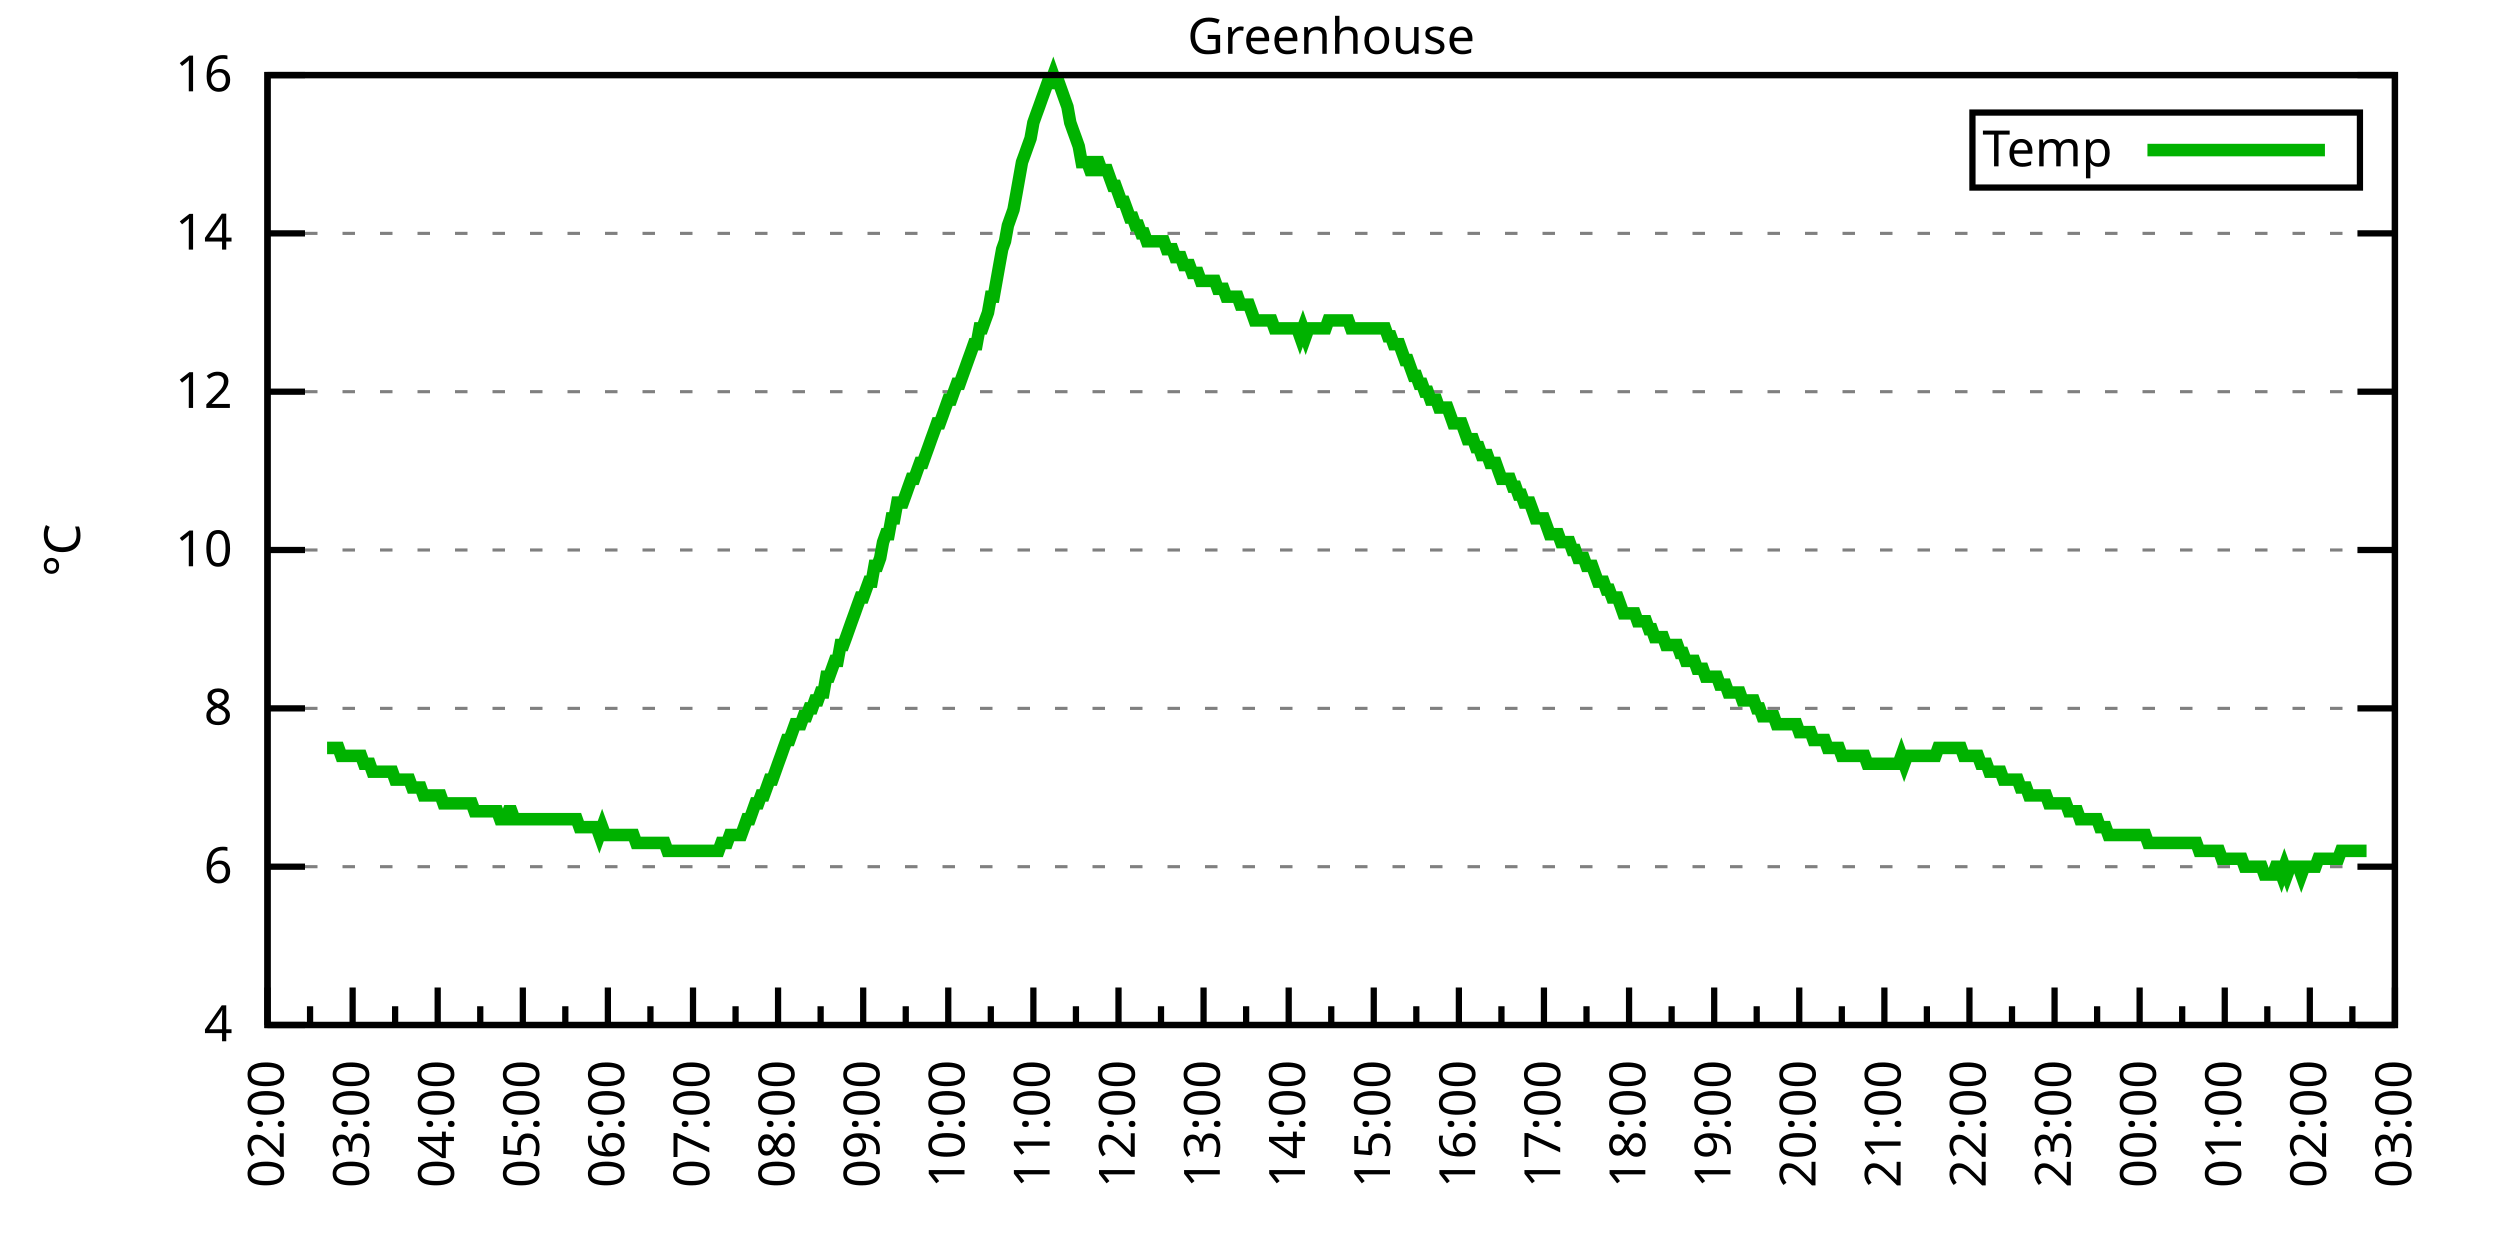
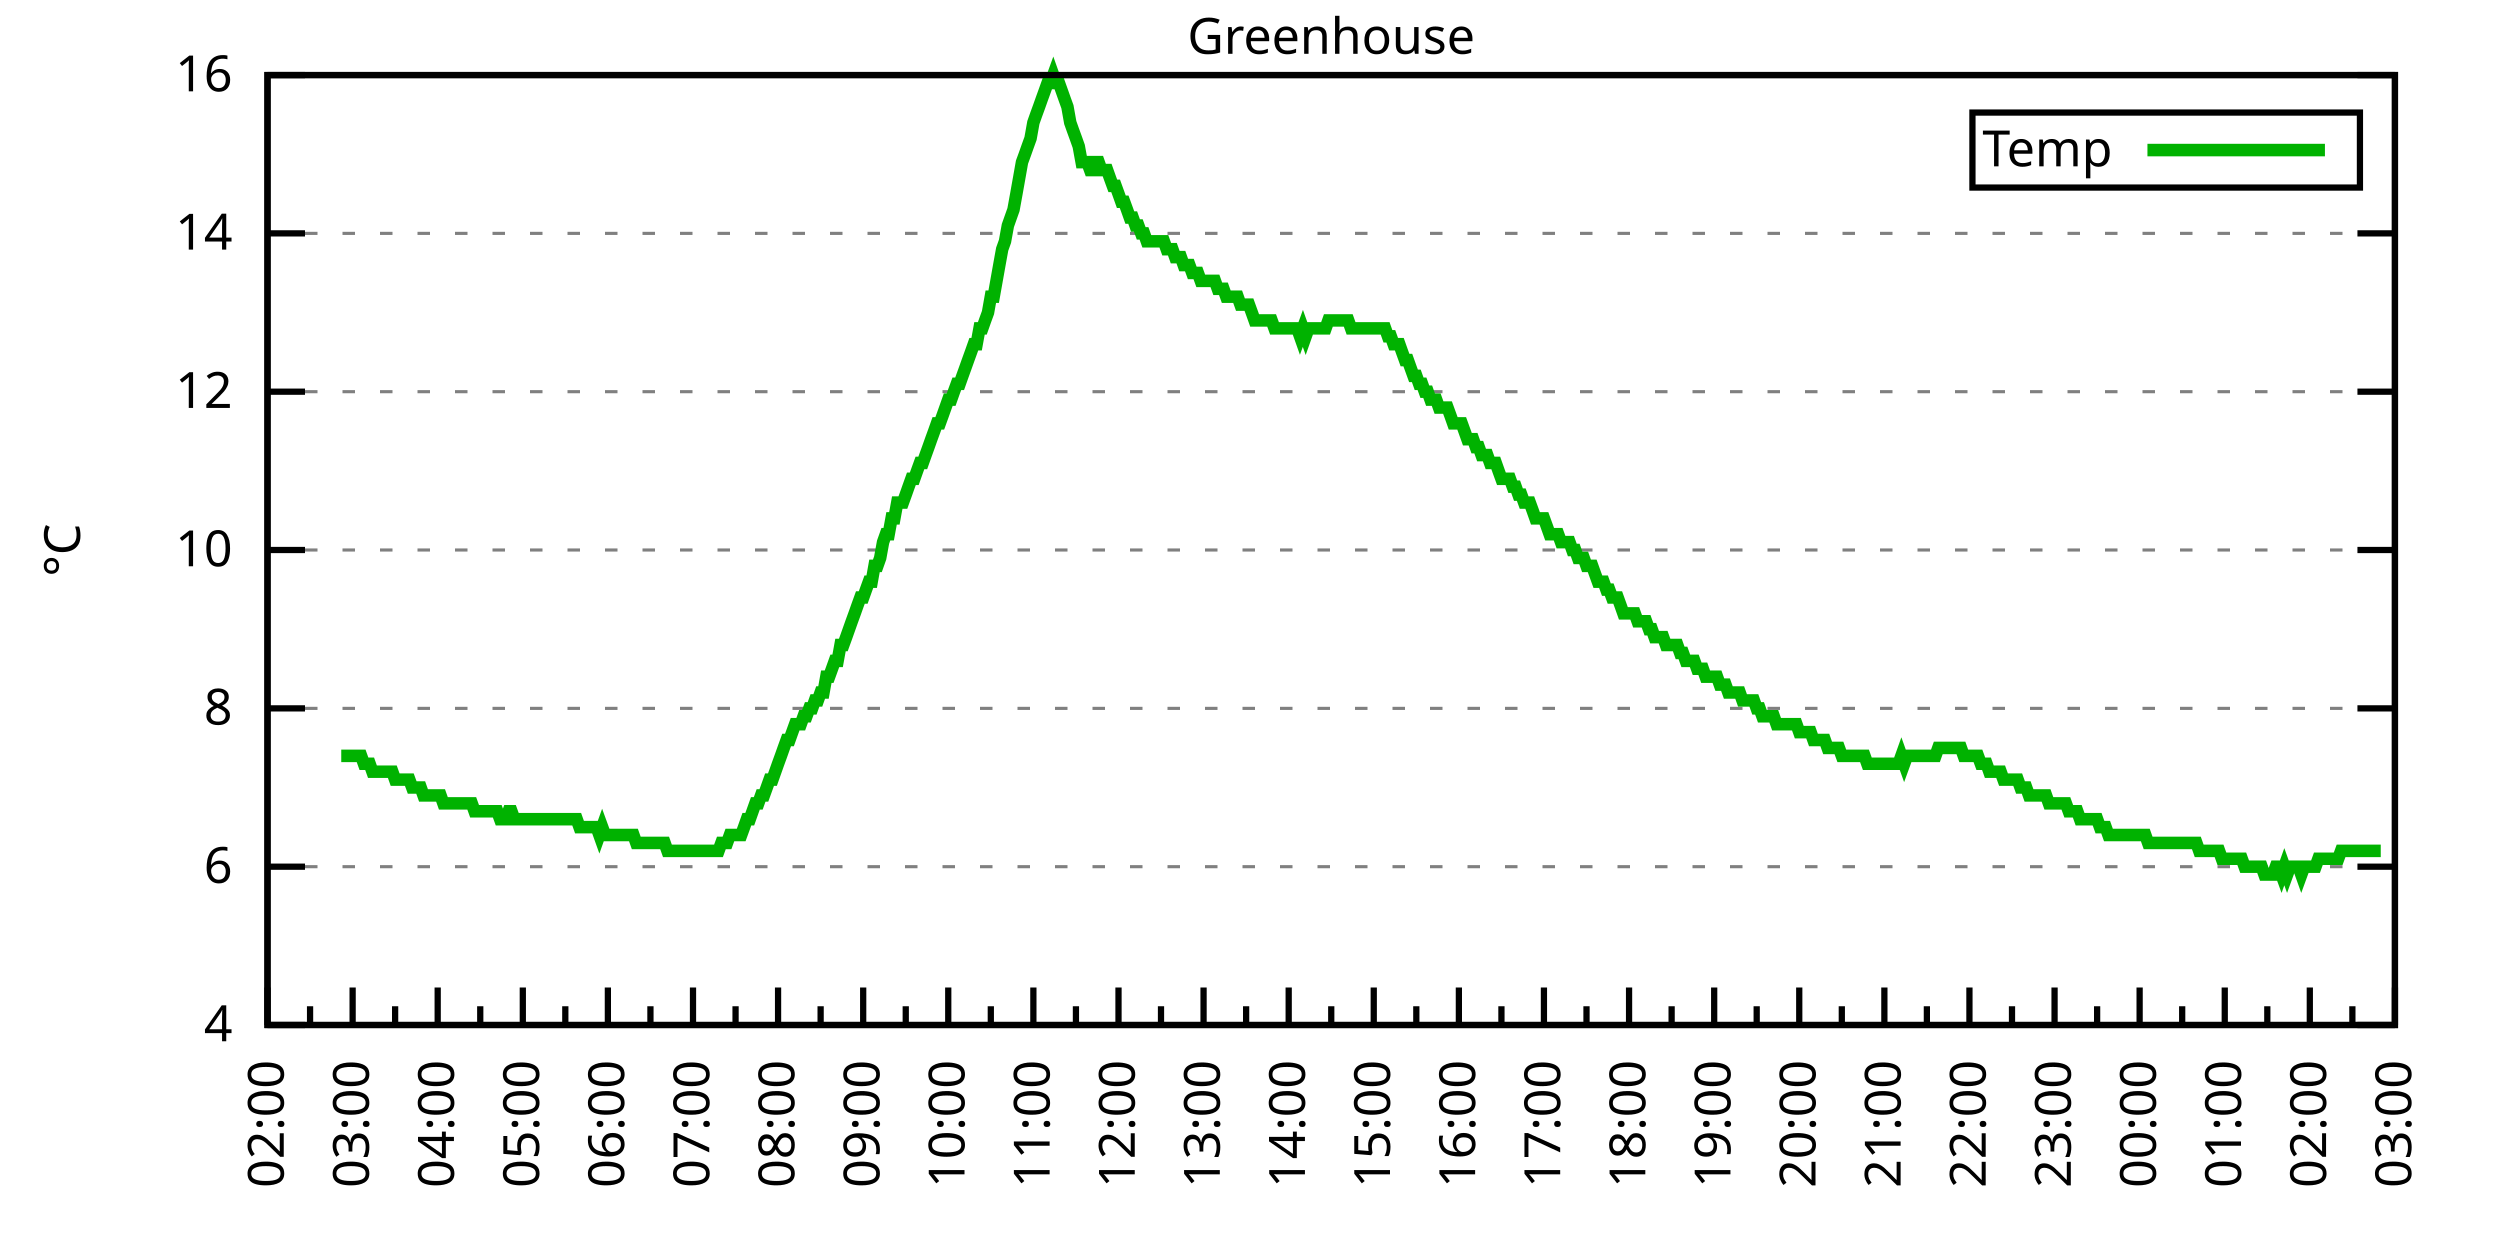
<svg xmlns="http://www.w3.org/2000/svg" xmlns:xlink="http://www.w3.org/1999/xlink" width="400" height="200" viewBox="0 0 400 200">
  <g id="gnuplot_canvas">
    <rect x="0" y="0" width="400" height="200" fill="none" />
    <defs>
      <circle id="gpDot" r="0.5" stroke-width="0.5" stroke="currentColor" />
      <path id="gpPt0" stroke-width="0.333" stroke="currentColor" d="M-1,0 h2 M0,-1 v2" />
      <path id="gpPt1" stroke-width="0.333" stroke="currentColor" d="M-1,-1 L1,1 M1,-1 L-1,1" />
      <path id="gpPt2" stroke-width="0.333" stroke="currentColor" d="M-1,0 L1,0 M0,-1 L0,1 M-1,-1 L1,1 M-1,1 L1,-1" />
      <rect id="gpPt3" stroke-width="0.333" stroke="currentColor" x="-1" y="-1" width="2" height="2" />
      <rect id="gpPt4" stroke-width="0.333" stroke="currentColor" fill="currentColor" x="-1" y="-1" width="2" height="2" />
      <circle id="gpPt5" stroke-width="0.333" stroke="currentColor" cx="0" cy="0" r="1" />
      <use xlink:href="#gpPt5" id="gpPt6" fill="currentColor" stroke="none" />
      <path id="gpPt7" stroke-width="0.333" stroke="currentColor" d="M0,-1.33 L-1.33,0.67 L1.33,0.67 z" />
      <use xlink:href="#gpPt7" id="gpPt8" fill="currentColor" stroke="none" />
      <use xlink:href="#gpPt7" id="gpPt9" stroke="currentColor" transform="rotate(180)" />
      <use xlink:href="#gpPt9" id="gpPt10" fill="currentColor" stroke="none" />
      <use xlink:href="#gpPt3" id="gpPt11" stroke="currentColor" transform="rotate(45)" />
      <use xlink:href="#gpPt11" id="gpPt12" fill="currentColor" stroke="none" />
      <path id="gpPt13" stroke-width="0.333" stroke="currentColor" d="M0,1.330 L1.265,0.411 L0.782,-1.067 L-0.782,-1.076 L-1.265,0.411 z" />
      <use xlink:href="#gpPt13" id="gpPt14" fill="currentColor" stroke="none" />
      <filter id="textbox" filterUnits="objectBoundingBox" x="0" y="0" height="1" width="1">
        <feFlood flood-color="white" flood-opacity="1" result="bgnd" />
        <feComposite in="SourceGraphic" in2="bgnd" operator="atop" />
      </filter>
      <filter id="greybox" filterUnits="objectBoundingBox" x="0" y="0" height="1" width="1">
        <feFlood flood-color="lightgrey" flood-opacity="1" result="grey" />
        <feComposite in="SourceGraphic" in2="grey" operator="atop" />
      </filter>
    </defs>
    <g fill="none" color="white" stroke="currentColor" stroke-width="1.00" stroke-linecap="butt" stroke-linejoin="miter">
</g>
    <g fill="none" color="black" stroke="currentColor" stroke-width="1.00" stroke-linecap="butt" stroke-linejoin="miter">
      <g stroke="none" shape-rendering="crispEdges">
        <polygon fill="rgb(255, 255, 255)" points="42.80,164.00 383.18,164.00 383.18,12.02 42.80,12.02 " />
      </g>
    </g>
    <g fill="none" color="black" stroke="currentColor" stroke-width="1.00" stroke-linecap="butt" stroke-linejoin="miter">
</g>
    <g fill="none" color="black" stroke="black" stroke-width="0.50" stroke-linecap="butt" stroke-linejoin="miter">
</g>
    <g fill="none" color="gray" stroke="currentColor" stroke-width="0.50" stroke-linecap="butt" stroke-linejoin="miter">
      <path stroke="gray" stroke-dasharray="2,4" class="gridline" d="M42.80,164.00 L383.19,164.00  " />
    </g>
    <g fill="none" color="gray" stroke="gray" stroke-width="1.00" stroke-linecap="butt" stroke-linejoin="miter">
</g>
    <g fill="none" color="black" stroke="currentColor" stroke-width="1.00" stroke-linecap="butt" stroke-linejoin="miter">
      <path stroke="black" d="M42.80,164.00 L48.80,164.00 M383.19,164.00 L377.19,164.00  " />
      <g transform="translate(37.20,166.60)" stroke="none" fill="black" font-family="Sans" font-size="8.00" text-anchor="end">
        <text>
          <tspan font-family="Sans"> 4</tspan>
        </text>
      </g>
    </g>
    <g fill="none" color="black" stroke="currentColor" stroke-width="1.00" stroke-linecap="butt" stroke-linejoin="miter">
</g>
    <g fill="none" color="black" stroke="black" stroke-width="0.50" stroke-linecap="butt" stroke-linejoin="miter">
</g>
    <g fill="none" color="gray" stroke="currentColor" stroke-width="0.50" stroke-linecap="butt" stroke-linejoin="miter">
      <path stroke="gray" stroke-dasharray="2,4" class="gridline" d="M42.80,138.67 L383.19,138.67  " />
    </g>
    <g fill="none" color="gray" stroke="gray" stroke-width="1.00" stroke-linecap="butt" stroke-linejoin="miter">
</g>
    <g fill="none" color="black" stroke="currentColor" stroke-width="1.00" stroke-linecap="butt" stroke-linejoin="miter">
      <path stroke="black" d="M42.80,138.67 L48.80,138.67 M383.19,138.67 L377.19,138.67  " />
      <g transform="translate(37.20,141.27)" stroke="none" fill="black" font-family="Sans" font-size="8.00" text-anchor="end">
        <text>
          <tspan font-family="Sans"> 6</tspan>
        </text>
      </g>
    </g>
    <g fill="none" color="black" stroke="currentColor" stroke-width="1.00" stroke-linecap="butt" stroke-linejoin="miter">
</g>
    <g fill="none" color="black" stroke="black" stroke-width="0.50" stroke-linecap="butt" stroke-linejoin="miter">
</g>
    <g fill="none" color="gray" stroke="currentColor" stroke-width="0.50" stroke-linecap="butt" stroke-linejoin="miter">
      <path stroke="gray" stroke-dasharray="2,4" class="gridline" d="M42.80,113.34 L383.19,113.34  " />
    </g>
    <g fill="none" color="gray" stroke="gray" stroke-width="1.00" stroke-linecap="butt" stroke-linejoin="miter">
</g>
    <g fill="none" color="black" stroke="currentColor" stroke-width="1.00" stroke-linecap="butt" stroke-linejoin="miter">
      <path stroke="black" d="M42.80,113.34 L48.80,113.34 M383.19,113.34 L377.19,113.34  " />
      <g transform="translate(37.20,115.94)" stroke="none" fill="black" font-family="Sans" font-size="8.00" text-anchor="end">
        <text>
          <tspan font-family="Sans"> 8</tspan>
        </text>
      </g>
    </g>
    <g fill="none" color="black" stroke="currentColor" stroke-width="1.00" stroke-linecap="butt" stroke-linejoin="miter">
</g>
    <g fill="none" color="black" stroke="black" stroke-width="0.50" stroke-linecap="butt" stroke-linejoin="miter">
</g>
    <g fill="none" color="gray" stroke="currentColor" stroke-width="0.50" stroke-linecap="butt" stroke-linejoin="miter">
      <path stroke="gray" stroke-dasharray="2,4" class="gridline" d="M42.80,88.00 L383.19,88.00  " />
    </g>
    <g fill="none" color="gray" stroke="gray" stroke-width="1.00" stroke-linecap="butt" stroke-linejoin="miter">
</g>
    <g fill="none" color="black" stroke="currentColor" stroke-width="1.00" stroke-linecap="butt" stroke-linejoin="miter">
      <path stroke="black" d="M42.80,88.00 L48.80,88.00 M383.19,88.00 L377.19,88.00  " />
      <g transform="translate(37.20,90.60)" stroke="none" fill="black" font-family="Sans" font-size="8.00" text-anchor="end">
        <text>
          <tspan font-family="Sans"> 10</tspan>
        </text>
      </g>
    </g>
    <g fill="none" color="black" stroke="currentColor" stroke-width="1.00" stroke-linecap="butt" stroke-linejoin="miter">
</g>
    <g fill="none" color="black" stroke="black" stroke-width="0.50" stroke-linecap="butt" stroke-linejoin="miter">
</g>
    <g fill="none" color="gray" stroke="currentColor" stroke-width="0.50" stroke-linecap="butt" stroke-linejoin="miter">
      <path stroke="gray" stroke-dasharray="2,4" class="gridline" d="M42.80,62.67 L383.19,62.67  " />
    </g>
    <g fill="none" color="gray" stroke="gray" stroke-width="1.00" stroke-linecap="butt" stroke-linejoin="miter">
</g>
    <g fill="none" color="black" stroke="currentColor" stroke-width="1.00" stroke-linecap="butt" stroke-linejoin="miter">
      <path stroke="black" d="M42.80,62.67 L48.80,62.67 M383.19,62.67 L377.19,62.67  " />
      <g transform="translate(37.20,65.27)" stroke="none" fill="black" font-family="Sans" font-size="8.00" text-anchor="end">
        <text>
          <tspan font-family="Sans"> 12</tspan>
        </text>
      </g>
    </g>
    <g fill="none" color="black" stroke="currentColor" stroke-width="1.00" stroke-linecap="butt" stroke-linejoin="miter">
</g>
    <g fill="none" color="black" stroke="black" stroke-width="0.50" stroke-linecap="butt" stroke-linejoin="miter">
</g>
    <g fill="none" color="gray" stroke="currentColor" stroke-width="0.50" stroke-linecap="butt" stroke-linejoin="miter">
      <path stroke="gray" stroke-dasharray="2,4" class="gridline" d="M42.80,37.34 L383.19,37.34  " />
    </g>
    <g fill="none" color="gray" stroke="gray" stroke-width="1.00" stroke-linecap="butt" stroke-linejoin="miter">
</g>
    <g fill="none" color="black" stroke="currentColor" stroke-width="1.00" stroke-linecap="butt" stroke-linejoin="miter">
      <path stroke="black" d="M42.80,37.34 L48.80,37.34 M383.19,37.34 L377.19,37.34  " />
      <g transform="translate(37.20,39.94)" stroke="none" fill="black" font-family="Sans" font-size="8.00" text-anchor="end">
        <text>
          <tspan font-family="Sans"> 14</tspan>
        </text>
      </g>
    </g>
    <g fill="none" color="black" stroke="currentColor" stroke-width="1.00" stroke-linecap="butt" stroke-linejoin="miter">
</g>
    <g fill="none" color="black" stroke="black" stroke-width="0.50" stroke-linecap="butt" stroke-linejoin="miter">
</g>
    <g fill="none" color="gray" stroke="currentColor" stroke-width="0.50" stroke-linecap="butt" stroke-linejoin="miter">
      <path stroke="gray" stroke-dasharray="2,4" class="gridline" d="M42.80,12.01 L383.19,12.01  " />
    </g>
    <g fill="none" color="gray" stroke="gray" stroke-width="1.00" stroke-linecap="butt" stroke-linejoin="miter">
</g>
    <g fill="none" color="black" stroke="currentColor" stroke-width="1.00" stroke-linecap="butt" stroke-linejoin="miter">
      <path stroke="black" d="M42.80,12.01 L48.80,12.01 M383.19,12.01 L377.19,12.01  " />
      <g transform="translate(37.20,14.61)" stroke="none" fill="black" font-family="Sans" font-size="8.00" text-anchor="end">
        <text>
          <tspan font-family="Sans"> 16</tspan>
        </text>
      </g>
    </g>
    <g fill="none" color="black" stroke="currentColor" stroke-width="1.00" stroke-linecap="butt" stroke-linejoin="miter">
      <path stroke="black" d="M42.80,164.00 L42.80,158.00  " />
      <g transform="translate(45.40,169.60) rotate(270)" stroke="none" fill="black" font-family="Sans" font-size="8.00" text-anchor="end">
        <text>
          <tspan font-family="Sans">02:00</tspan>
        </text>
      </g>
    </g>
    <g fill="none" color="black" stroke="currentColor" stroke-width="1.00" stroke-linecap="butt" stroke-linejoin="miter">
      <path stroke="black" d="M49.61,164.00 L49.61,161.00 M56.42,164.00 L56.42,158.00  " />
      <g transform="translate(59.02,169.60) rotate(270)" stroke="none" fill="black" font-family="Sans" font-size="8.00" text-anchor="end">
        <text>
          <tspan font-family="Sans">03:00</tspan>
        </text>
      </g>
    </g>
    <g fill="none" color="black" stroke="currentColor" stroke-width="1.00" stroke-linecap="butt" stroke-linejoin="miter">
      <path stroke="black" d="M63.22,164.00 L63.22,161.00 M70.03,164.00 L70.03,158.00  " />
      <g transform="translate(72.63,169.60) rotate(270)" stroke="none" fill="black" font-family="Sans" font-size="8.00" text-anchor="end">
        <text>
          <tspan font-family="Sans">04:00</tspan>
        </text>
      </g>
    </g>
    <g fill="none" color="black" stroke="currentColor" stroke-width="1.00" stroke-linecap="butt" stroke-linejoin="miter">
      <path stroke="black" d="M76.84,164.00 L76.84,161.00 M83.65,164.00 L83.65,158.00  " />
      <g transform="translate(86.25,169.60) rotate(270)" stroke="none" fill="black" font-family="Sans" font-size="8.00" text-anchor="end">
        <text>
          <tspan font-family="Sans">05:00</tspan>
        </text>
      </g>
    </g>
    <g fill="none" color="black" stroke="currentColor" stroke-width="1.00" stroke-linecap="butt" stroke-linejoin="miter">
      <path stroke="black" d="M90.45,164.00 L90.45,161.00 M97.26,164.00 L97.26,158.00  " />
      <g transform="translate(99.86,169.60) rotate(270)" stroke="none" fill="black" font-family="Sans" font-size="8.00" text-anchor="end">
        <text>
          <tspan font-family="Sans">06:00</tspan>
        </text>
      </g>
    </g>
    <g fill="none" color="black" stroke="currentColor" stroke-width="1.00" stroke-linecap="butt" stroke-linejoin="miter">
      <path stroke="black" d="M104.07,164.00 L104.07,161.00 M110.88,164.00 L110.88,158.00  " />
      <g transform="translate(113.48,169.60) rotate(270)" stroke="none" fill="black" font-family="Sans" font-size="8.00" text-anchor="end">
        <text>
          <tspan font-family="Sans">07:00</tspan>
        </text>
      </g>
    </g>
    <g fill="none" color="black" stroke="currentColor" stroke-width="1.00" stroke-linecap="butt" stroke-linejoin="miter">
      <path stroke="black" d="M117.69,164.00 L117.69,161.00 M124.49,164.00 L124.49,158.00  " />
      <g transform="translate(127.09,169.60) rotate(270)" stroke="none" fill="black" font-family="Sans" font-size="8.00" text-anchor="end">
        <text>
          <tspan font-family="Sans">08:00</tspan>
        </text>
      </g>
    </g>
    <g fill="none" color="black" stroke="currentColor" stroke-width="1.00" stroke-linecap="butt" stroke-linejoin="miter">
      <path stroke="black" d="M131.30,164.00 L131.30,161.00 M138.11,164.00 L138.11,158.00  " />
      <g transform="translate(140.71,169.60) rotate(270)" stroke="none" fill="black" font-family="Sans" font-size="8.00" text-anchor="end">
        <text>
          <tspan font-family="Sans">09:00</tspan>
        </text>
      </g>
    </g>
    <g fill="none" color="black" stroke="currentColor" stroke-width="1.00" stroke-linecap="butt" stroke-linejoin="miter">
      <path stroke="black" d="M144.92,164.00 L144.92,161.00 M151.72,164.00 L151.72,158.00  " />
      <g transform="translate(154.32,169.60) rotate(270)" stroke="none" fill="black" font-family="Sans" font-size="8.00" text-anchor="end">
        <text>
          <tspan font-family="Sans">10:00</tspan>
        </text>
      </g>
    </g>
    <g fill="none" color="black" stroke="currentColor" stroke-width="1.00" stroke-linecap="butt" stroke-linejoin="miter">
      <path stroke="black" d="M158.53,164.00 L158.53,161.00 M165.34,164.00 L165.34,158.00  " />
      <g transform="translate(167.94,169.60) rotate(270)" stroke="none" fill="black" font-family="Sans" font-size="8.00" text-anchor="end">
        <text>
          <tspan font-family="Sans">11:00</tspan>
        </text>
      </g>
    </g>
    <g fill="none" color="black" stroke="currentColor" stroke-width="1.00" stroke-linecap="butt" stroke-linejoin="miter">
      <path stroke="black" d="M172.15,164.00 L172.15,161.00 M178.96,164.00 L178.96,158.00  " />
      <g transform="translate(181.56,169.60) rotate(270)" stroke="none" fill="black" font-family="Sans" font-size="8.00" text-anchor="end">
        <text>
          <tspan font-family="Sans">12:00</tspan>
        </text>
      </g>
    </g>
    <g fill="none" color="black" stroke="currentColor" stroke-width="1.00" stroke-linecap="butt" stroke-linejoin="miter">
      <path stroke="black" d="M185.76,164.00 L185.76,161.00 M192.57,164.00 L192.57,158.00  " />
      <g transform="translate(195.17,169.60) rotate(270)" stroke="none" fill="black" font-family="Sans" font-size="8.00" text-anchor="end">
        <text>
          <tspan font-family="Sans">13:00</tspan>
        </text>
      </g>
    </g>
    <g fill="none" color="black" stroke="currentColor" stroke-width="1.00" stroke-linecap="butt" stroke-linejoin="miter">
      <path stroke="black" d="M199.38,164.00 L199.38,161.00 M206.19,164.00 L206.19,158.00  " />
      <g transform="translate(208.79,169.60) rotate(270)" stroke="none" fill="black" font-family="Sans" font-size="8.00" text-anchor="end">
        <text>
          <tspan font-family="Sans">14:00</tspan>
        </text>
      </g>
    </g>
    <g fill="none" color="black" stroke="currentColor" stroke-width="1.00" stroke-linecap="butt" stroke-linejoin="miter">
      <path stroke="black" d="M213.00,164.00 L213.00,161.00 M219.80,164.00 L219.80,158.00  " />
      <g transform="translate(222.40,169.60) rotate(270)" stroke="none" fill="black" font-family="Sans" font-size="8.00" text-anchor="end">
        <text>
          <tspan font-family="Sans">15:00</tspan>
        </text>
      </g>
    </g>
    <g fill="none" color="black" stroke="currentColor" stroke-width="1.00" stroke-linecap="butt" stroke-linejoin="miter">
      <path stroke="black" d="M226.61,164.00 L226.61,161.00 M233.42,164.00 L233.42,158.00  " />
      <g transform="translate(236.02,169.60) rotate(270)" stroke="none" fill="black" font-family="Sans" font-size="8.00" text-anchor="end">
        <text>
          <tspan font-family="Sans">16:00</tspan>
        </text>
      </g>
    </g>
    <g fill="none" color="black" stroke="currentColor" stroke-width="1.00" stroke-linecap="butt" stroke-linejoin="miter">
      <path stroke="black" d="M240.23,164.00 L240.23,161.00 M247.03,164.00 L247.03,158.00  " />
      <g transform="translate(249.63,169.60) rotate(270)" stroke="none" fill="black" font-family="Sans" font-size="8.00" text-anchor="end">
        <text>
          <tspan font-family="Sans">17:00</tspan>
        </text>
      </g>
    </g>
    <g fill="none" color="black" stroke="currentColor" stroke-width="1.00" stroke-linecap="butt" stroke-linejoin="miter">
      <path stroke="black" d="M253.84,164.00 L253.84,161.00 M260.65,164.00 L260.65,158.00  " />
      <g transform="translate(263.25,169.60) rotate(270)" stroke="none" fill="black" font-family="Sans" font-size="8.00" text-anchor="end">
        <text>
          <tspan font-family="Sans">18:00</tspan>
        </text>
      </g>
    </g>
    <g fill="none" color="black" stroke="currentColor" stroke-width="1.00" stroke-linecap="butt" stroke-linejoin="miter">
      <path stroke="black" d="M267.46,164.00 L267.46,161.00 M274.27,164.00 L274.27,158.00  " />
      <g transform="translate(276.87,169.60) rotate(270)" stroke="none" fill="black" font-family="Sans" font-size="8.00" text-anchor="end">
        <text>
          <tspan font-family="Sans">19:00</tspan>
        </text>
      </g>
    </g>
    <g fill="none" color="black" stroke="currentColor" stroke-width="1.00" stroke-linecap="butt" stroke-linejoin="miter">
      <path stroke="black" d="M281.07,164.00 L281.07,161.00 M287.88,164.00 L287.88,158.00  " />
      <g transform="translate(290.48,169.60) rotate(270)" stroke="none" fill="black" font-family="Sans" font-size="8.00" text-anchor="end">
        <text>
          <tspan font-family="Sans">20:00</tspan>
        </text>
      </g>
    </g>
    <g fill="none" color="black" stroke="currentColor" stroke-width="1.00" stroke-linecap="butt" stroke-linejoin="miter">
      <path stroke="black" d="M294.69,164.00 L294.69,161.00 M301.50,164.00 L301.50,158.00  " />
      <g transform="translate(304.10,169.60) rotate(270)" stroke="none" fill="black" font-family="Sans" font-size="8.00" text-anchor="end">
        <text>
          <tspan font-family="Sans">21:00</tspan>
        </text>
      </g>
    </g>
    <g fill="none" color="black" stroke="currentColor" stroke-width="1.00" stroke-linecap="butt" stroke-linejoin="miter">
      <path stroke="black" d="M308.30,164.00 L308.30,161.00 M315.11,164.00 L315.11,158.00  " />
      <g transform="translate(317.71,169.60) rotate(270)" stroke="none" fill="black" font-family="Sans" font-size="8.00" text-anchor="end">
        <text>
          <tspan font-family="Sans">22:00</tspan>
        </text>
      </g>
    </g>
    <g fill="none" color="black" stroke="currentColor" stroke-width="1.00" stroke-linecap="butt" stroke-linejoin="miter">
      <path stroke="black" d="M321.92,164.00 L321.92,161.00 M328.73,164.00 L328.73,158.00  " />
      <g transform="translate(331.33,169.60) rotate(270)" stroke="none" fill="black" font-family="Sans" font-size="8.00" text-anchor="end">
        <text>
          <tspan font-family="Sans">23:00</tspan>
        </text>
      </g>
    </g>
    <g fill="none" color="black" stroke="currentColor" stroke-width="1.00" stroke-linecap="butt" stroke-linejoin="miter">
      <path stroke="black" d="M335.54,164.00 L335.54,161.00 M342.34,164.00 L342.34,158.00  " />
      <g transform="translate(344.94,169.60) rotate(270)" stroke="none" fill="black" font-family="Sans" font-size="8.00" text-anchor="end">
        <text>
          <tspan font-family="Sans">00:00</tspan>
        </text>
      </g>
    </g>
    <g fill="none" color="black" stroke="currentColor" stroke-width="1.00" stroke-linecap="butt" stroke-linejoin="miter">
      <path stroke="black" d="M349.15,164.00 L349.15,161.00 M355.96,164.00 L355.96,158.00  " />
      <g transform="translate(358.56,169.60) rotate(270)" stroke="none" fill="black" font-family="Sans" font-size="8.00" text-anchor="end">
        <text>
          <tspan font-family="Sans">01:00</tspan>
        </text>
      </g>
    </g>
    <g fill="none" color="black" stroke="currentColor" stroke-width="1.00" stroke-linecap="butt" stroke-linejoin="miter">
      <path stroke="black" d="M362.77,164.00 L362.77,161.00 M369.57,164.00 L369.57,158.00  " />
      <g transform="translate(372.17,169.60) rotate(270)" stroke="none" fill="black" font-family="Sans" font-size="8.00" text-anchor="end">
        <text>
          <tspan font-family="Sans">02:00</tspan>
        </text>
      </g>
    </g>
    <g fill="none" color="black" stroke="currentColor" stroke-width="1.00" stroke-linecap="butt" stroke-linejoin="miter">
      <path stroke="black" d="M376.38,164.00 L376.38,161.00 M383.19,164.00 L383.19,158.00  " />
      <g transform="translate(385.79,169.60) rotate(270)" stroke="none" fill="black" font-family="Sans" font-size="8.00" text-anchor="end">
        <text>
          <tspan font-family="Sans">03:00</tspan>
        </text>
      </g>
    </g>
    <g fill="none" color="black" stroke="currentColor" stroke-width="1.00" stroke-linecap="butt" stroke-linejoin="miter">
</g>
    <g fill="none" color="black" stroke="currentColor" stroke-width="1.00" stroke-linecap="butt" stroke-linejoin="miter">
      <path stroke="black" d="M42.80,12.01 L42.80,164.00 L383.19,164.00 L383.19,12.01 L42.80,12.01 Z  " />
    </g>
    <g fill="none" color="black" stroke="currentColor" stroke-width="1.00" stroke-linecap="butt" stroke-linejoin="miter">
      <g transform="translate(12.80,88.01) rotate(270)" stroke="none" fill="black" font-family="Sans" font-size="8.00" text-anchor="middle">
        <text>
          <tspan font-family="Sans">°C</tspan>
        </text>
      </g>
    </g>
    <g fill="none" color="black" stroke="currentColor" stroke-width="1.00" stroke-linecap="butt" stroke-linejoin="miter">
</g>
    <g fill="none" color="black" stroke="currentColor" stroke-width="1.00" stroke-linecap="butt" stroke-linejoin="miter">
      <path stroke="black" d="M315.59,30.01 L315.59,18.01 L377.59,18.01 L377.59,30.01 L315.59,30.01 Z  " />
    </g>
    <g id="Greenhouse_plot_1">
      <g fill="none" color="white" stroke="black" stroke-width="2.00" stroke-linecap="butt" stroke-linejoin="miter">
</g>
      <g fill="none" color="black" stroke="currentColor" stroke-width="2.00" stroke-linecap="butt" stroke-linejoin="miter">
        <g transform="translate(337.99,26.61)" stroke="none" fill="black" font-family="Sans" font-size="8.00" text-anchor="end">
          <text>
            <tspan font-family="Sans">Temp</tspan>
          </text>
        </g>
      </g>
      <g fill="none" color="black" stroke="currentColor" stroke-width="2.00" stroke-linecap="butt" stroke-linejoin="miter">
-         <path stroke="rgb(  0, 178,   0)" d="M343.59,24.01 L371.99,24.01 M52.33,119.67 L52.78,119.67 L53.24,119.67 L53.69,119.67 L54.15,119.67 L54.60,120.94   L55.05,120.94 L55.51,120.94 L55.96,120.94 L56.42,120.94 L56.87,120.94 L57.32,120.94 L57.78,120.94 L58.23,122.20   L58.68,122.20 L59.14,122.20 L59.59,123.47 L60.05,123.47 L60.50,123.47 L60.95,123.47 L61.41,123.47 L61.86,123.47   L62.32,123.47 L62.77,123.47 L63.22,124.74 L63.68,124.74 L64.13,124.74 L64.58,124.74 L65.04,124.74 L65.49,124.74   L65.95,126.00 L66.40,126.00 L66.85,126.00 L67.31,126.00 L67.76,127.27 L68.22,127.27 L68.67,127.27 L69.12,127.27   L69.58,127.27 L70.03,127.27 L70.49,127.27 L70.94,128.54 L71.39,128.54 L71.85,128.54 L72.30,128.54 L72.75,128.54   L73.21,128.54 L73.66,128.54 L74.12,128.54 L74.57,128.54 L75.02,128.54 L75.48,128.54 L75.93,129.80 L76.39,129.80   L76.84,129.80 L77.29,129.80 L77.75,129.80 L78.20,129.80 L78.65,129.80 L79.11,129.80 L79.56,129.80 L80.02,131.07   L80.47,131.07 L80.92,131.07 L81.38,129.80 L81.83,129.80 L82.29,131.07 L82.74,131.07 L83.19,131.07 L83.65,131.07   L84.10,131.07 L84.55,131.07 L85.01,131.07 L85.46,131.07 L85.92,131.07 L86.37,131.07 L86.82,131.07 L87.28,131.07   L87.73,131.07 L88.19,131.07 L88.64,131.07 L89.09,131.07 L89.55,131.07 L90.00,131.07 L90.45,131.07 L90.91,131.07   L91.36,131.07 L91.82,131.07 L92.27,131.07 L92.72,132.34 L93.18,132.34 L93.63,132.34 L94.09,132.34 L94.54,132.34   L94.99,132.34 L95.45,132.34 L95.90,133.60 L96.35,132.34 L96.81,133.60 L97.26,133.60 L97.72,133.60 L98.17,133.60   L98.62,133.60 L99.08,133.60 L99.53,133.60 L99.99,133.60 L100.44,133.60 L100.89,133.60 L101.35,133.60 L101.80,134.87   L102.25,134.87 L102.71,134.87 L103.16,134.87 L103.62,134.87 L104.07,134.87 L104.52,134.87 L104.98,134.87 L105.43,134.87   L105.89,134.87 L106.34,134.87 L106.79,136.14 L107.25,136.14 L107.70,136.14 L108.15,136.14 L108.61,136.14 L109.06,136.14   L109.52,136.14 L109.97,136.14 L110.42,136.14 L110.88,136.14 L111.33,136.14 L111.79,136.14 L112.24,136.14 L112.69,136.14   L113.15,136.14 L113.60,136.14 L114.05,136.14 L114.51,136.14 L114.96,136.14 L115.42,134.87 L115.87,134.87 L116.32,134.87   L116.78,133.60 L117.23,133.60 L117.69,133.60 L118.14,133.60 L118.59,133.60 L119.05,132.34 L119.50,131.07 L119.96,131.07   L120.41,129.80 L120.86,128.54 L121.32,128.54 L121.77,127.27 L122.22,127.27 L122.68,126.00 L123.13,124.74 L123.59,124.74   L124.04,123.47 L124.49,122.20 L124.95,120.94 L125.40,119.67 L125.86,118.40 L126.31,118.40 L126.76,117.14 L127.22,115.87   L127.67,115.87 L128.12,115.87 L128.58,114.60 L129.03,114.60 L129.49,113.34 L129.94,113.34 L130.39,112.07 L130.85,112.07   L131.30,110.80 L131.76,110.80 L132.21,108.27 L132.66,108.27 L133.12,107.00 L133.57,105.74 L134.02,105.74 L134.48,103.20   L134.93,103.20 L135.39,101.94 L135.84,100.67 L136.29,99.40 L136.75,98.14 L137.20,96.87 L137.66,95.60 L138.11,95.60   L138.56,94.34 L139.02,93.07 L139.47,93.07 L139.92,90.54 L140.38,90.54 L140.83,89.27 L141.29,86.74 L141.74,85.47   L142.19,85.47 L142.65,82.94 L143.10,82.94 L143.56,80.41 L144.01,80.41 L144.46,80.41 L144.92,79.14 L145.37,77.87   L145.82,76.61 L146.28,76.61 L146.73,75.34 L147.19,74.07 L147.64,74.07 L148.09,72.81 L148.55,71.54 L149.00,70.27   L149.46,69.01 L149.91,67.74 L150.36,67.74 L150.82,66.47 L151.27,65.21 L151.72,63.94 L152.18,63.94 L152.63,62.67   L153.09,61.41 L153.54,61.41 L153.99,60.14 L154.45,58.87 L154.90,57.61 L155.36,56.34 L155.81,55.07 L156.26,55.07   L156.72,52.54 L157.17,52.54 L157.62,51.27 L158.08,50.01 L158.53,47.47 L158.99,47.47 L159.44,44.94 L159.89,42.41   L160.35,39.87 L160.80,38.61 L161.26,36.08 L161.71,34.81 L162.16,33.54 L162.62,31.01 L163.07,28.48 L163.52,25.94   L163.98,24.68 L164.43,23.41 L164.89,22.14 L165.34,19.61 L165.79,18.34 L166.25,17.08 L166.70,15.81 L167.16,14.54   L167.61,13.28 L168.06,13.28 L168.52,12.01 L168.97,13.28 L169.43,13.28 L169.88,14.54 L170.33,15.81 L170.79,17.08   L171.24,19.61 L171.69,20.88 L172.15,22.14 L172.60,23.41 L173.06,25.94 L173.51,25.94 L173.96,25.94 L174.42,27.21   L174.87,27.21 L175.33,25.94 L175.78,25.94 L176.23,27.21 L176.69,27.21 L177.14,27.21 L177.59,28.48 L178.05,29.74   L178.50,29.74 L178.96,31.01 L179.41,32.28 L179.86,32.28 L180.32,33.54 L180.77,34.81 L181.23,34.81 L181.68,36.08   L182.13,36.08 L182.59,37.34 L183.04,37.34 L183.49,38.61 L183.95,38.61 L184.40,38.61 L184.86,38.61 L185.31,38.61   L185.76,38.61 L186.22,38.61 L186.67,39.87 L187.13,39.87 L187.58,39.87 L188.03,41.14 L188.49,41.14 L188.94,41.14   L189.39,42.41 L189.85,42.41 L190.30,42.41 L190.76,43.67 L191.21,43.67 L191.66,43.67 L192.12,44.94 L192.57,44.94   L193.03,44.94 L193.48,44.94 L193.93,44.94 L194.39,44.94 L194.84,46.21 L195.29,46.21 L195.75,46.21 L196.20,47.47   L196.66,47.47 L197.11,47.47 L197.56,47.47 L198.02,47.47 L198.47,48.74 L198.93,48.74 L199.38,48.74 L199.83,48.74   L200.29,50.01 L200.74,51.27 L201.19,51.27 L201.65,51.27 L202.10,51.27 L202.56,51.27 L203.01,51.27 L203.46,51.27   L203.92,52.54 L204.37,52.54 L204.83,52.54 L205.28,52.54 L205.73,52.54 L206.19,52.54 L206.64,52.54 L207.09,52.54   L207.55,52.54 L208.00,53.81 L208.46,52.54 L208.91,53.81 L209.36,52.54 L209.82,52.54 L210.27,52.54 L210.73,52.54   L211.18,52.54 L211.63,52.54 L212.09,52.54 L212.54,51.27 L213.00,51.27 L213.45,51.27 L213.90,51.27 L214.36,51.27   L214.81,51.27 L215.26,51.27 L215.72,51.27 L216.17,52.54 L216.63,52.54 L217.08,52.54 L217.53,52.54 L217.99,52.54   L218.44,52.54 L218.90,52.54 L219.35,52.54 L219.80,52.54 L220.26,52.54 L220.71,52.54 L221.16,52.54 L221.62,52.54   L222.07,53.81 L222.53,53.81 L222.98,55.07 L223.43,55.07 L223.89,55.07 L224.34,56.34 L224.80,57.61 L225.25,57.61   L225.70,58.87 L226.16,60.14 L226.61,60.14 L227.06,61.41 L227.52,61.41 L227.97,62.67 L228.43,62.67 L228.88,63.94   L229.33,63.94 L229.79,63.94 L230.24,65.21 L230.70,65.21 L231.15,65.21 L231.60,65.21 L232.06,66.47 L232.51,67.74   L232.96,67.74 L233.42,67.74 L233.87,67.74 L234.33,69.01 L234.78,70.27 L235.23,70.27 L235.69,70.27 L236.14,71.54   L236.60,71.54 L237.05,72.81 L237.50,72.81 L237.96,72.81 L238.41,74.07 L238.86,74.07 L239.32,74.07 L239.77,75.34   L240.23,76.61 L240.68,76.61 L241.13,76.61 L241.59,76.61 L242.04,77.87 L242.50,77.87 L242.95,79.14 L243.40,79.14   L243.86,80.41 L244.31,80.41 L244.76,80.41 L245.22,81.67 L245.67,82.94 L246.13,82.94 L246.58,82.94 L247.03,82.94   L247.49,84.21 L247.94,85.47 L248.40,85.47 L248.85,85.47 L249.30,85.47 L249.76,86.74 L250.21,86.74 L250.66,86.74   L251.12,86.74 L251.57,88.00 L252.03,88.00 L252.48,89.27 L252.93,89.27 L253.39,89.27 L253.84,90.54 L254.30,90.54   L254.75,90.54 L255.20,91.80 L255.66,93.07 L256.11,93.07 L256.56,93.07 L257.02,94.34 L257.47,94.34 L257.93,95.60   L258.38,95.60 L258.83,95.60 L259.29,96.87 L259.74,98.14 L260.20,98.14 L260.65,98.14 L261.10,98.14 L261.56,98.14   L262.01,99.40 L262.47,99.40 L262.92,99.40 L263.37,99.40 L263.83,100.67 L264.28,100.67 L264.73,101.94 L265.19,101.94   L265.64,101.94 L266.10,101.94 L266.55,103.20 L267.00,103.20 L267.46,103.20 L267.91,103.20 L268.37,103.20 L268.82,104.47   L269.27,104.47 L269.73,105.74 L270.18,105.74 L270.63,105.74 L271.09,105.74 L271.54,107.00 L272.00,107.00 L272.45,107.00   L272.90,108.27 L273.36,108.27 L273.81,108.27 L274.27,108.27 L274.72,108.27 L275.17,109.54 L275.63,109.54 L276.08,109.54   L276.53,110.80 L276.99,110.80 L277.44,110.80 L277.90,110.80 L278.35,110.80 L278.80,112.07 L279.26,112.07 L279.71,112.07   L280.17,112.07 L280.62,112.07 L281.07,113.34 L281.53,113.34 L281.98,114.60 L282.89,114.60 L283.34,114.60 L283.80,114.60   L284.25,115.87 L284.70,115.87 L285.16,115.87 L285.61,115.87 L286.07,115.87 L286.52,115.87 L286.97,115.87 L287.43,115.87   L287.88,117.14 L288.33,117.14 L288.79,117.14 L289.24,117.14 L289.70,117.14 L290.15,118.40 L290.60,118.40 L291.06,118.40   L291.51,118.40 L291.97,118.40 L292.42,119.67 L292.87,119.67 L293.33,119.67 L293.78,119.67 L294.23,119.67 L294.69,120.94   L295.14,120.94 L295.60,120.94 L296.05,120.94 L296.50,120.94 L296.96,120.94 L297.41,120.94 L297.87,120.94 L298.32,120.94   L298.77,122.20 L299.23,122.20 L299.68,122.20 L300.13,122.20 L300.59,122.20 L301.04,122.20 L301.50,122.20 L301.95,122.20   L302.40,122.20 L302.86,122.20 L303.31,122.20 L303.77,122.20 L304.22,120.94 L304.67,122.20 L305.13,120.94 L305.58,120.94   L306.03,120.94 L306.49,120.94 L306.94,120.94 L307.40,120.94 L307.85,120.94 L308.30,120.94 L308.76,120.94 L309.21,120.94   L309.67,120.94 L310.12,119.67 L310.57,119.67 L311.03,119.67 L311.48,119.67 L311.94,119.67 L312.39,119.67 L312.84,119.67   L313.30,119.67 L313.75,119.67 L314.20,120.94 L314.66,120.94 L315.11,120.94 L315.57,120.94 L316.02,120.94 L316.47,120.94   L316.93,122.20 L317.38,122.20 L317.84,122.20 L318.29,123.47 L318.74,123.47 L319.20,123.47 L319.65,123.47 L320.10,123.47   L320.56,124.74 L321.01,124.74 L321.47,124.74 L321.92,124.74 L322.37,124.74 L322.83,124.74 L323.28,126.00 L323.74,126.00   L324.19,126.00 L324.64,127.27 L325.10,127.27 L325.55,127.27 L326.00,127.27 L326.46,127.27 L326.91,127.27 L327.37,127.27   L327.82,128.54 L328.27,128.54 L328.73,128.54 L329.18,128.54 L329.64,128.54 L330.09,128.54 L330.54,128.54 L331.00,129.80   L331.45,129.80 L331.90,129.80 L332.36,129.80 L332.81,131.07 L333.27,131.07 L333.72,131.07 L334.17,131.07 L334.63,131.07   L335.08,131.07 L335.54,131.07 L335.99,132.34 L336.44,132.34 L336.90,132.34 L337.35,133.60 L337.80,133.60 L338.26,133.60   L338.71,133.60 L339.17,133.60 L339.62,133.60 L340.07,133.60 L340.53,133.60 L340.98,133.60 L341.44,133.60 L341.89,133.60   L342.34,133.60 L342.80,133.60 L343.25,133.60 L343.70,134.87 L344.16,134.87 L344.61,134.87 L345.07,134.87 L345.52,134.87   L345.97,134.87 L346.43,134.87 L346.88,134.87 L347.34,134.87 L347.79,134.87 L348.24,134.87 L348.70,134.87 L349.15,134.87   L349.60,134.87 L350.06,134.87 L350.51,134.87 L350.97,134.87 L351.42,134.87 L351.87,136.14 L352.33,136.14 L352.78,136.14   L353.24,136.14 L353.69,136.14 L354.14,136.14 L354.60,136.14 L355.05,136.14 L355.50,137.40 L355.96,137.40 L356.41,137.40   L356.87,137.40 L357.32,137.40 L357.77,137.40 L358.23,137.40 L358.68,137.40 L359.14,138.67 L359.59,138.67 L360.04,138.67   L360.50,138.67 L360.95,138.67 L361.41,138.67 L361.86,138.67 L362.31,139.93 L362.77,139.93 L363.22,139.93 L363.67,139.93   L364.13,138.67 L364.58,138.67 L365.04,139.93 L365.49,138.67 L365.94,139.93 L366.40,138.67 L366.85,138.67 L367.31,138.67   L367.76,138.67 L368.21,139.93 L368.67,138.67 L369.12,138.67 L369.57,138.67 L370.03,138.67 L370.48,138.67 L370.94,137.40   L371.39,137.40 L371.84,137.40 L372.30,137.40 L372.75,137.40 L373.21,137.40 L373.66,137.40 L374.11,137.40 L374.57,136.14   L375.02,136.14 L375.47,136.14 L375.93,136.14 L376.38,136.14 L376.84,136.14 L377.29,136.14 L377.74,136.14 L378.20,136.14   L378.65,136.14  " />
+         <path stroke="rgb(  0, 178,   0)" d="M343.59,24.01 L371.99,24.01 M54.60,120.94 L55.05,120.94 L55.51,120.94 L55.96,120.94 L56.42,120.94 L56.87,120.94   L57.32,120.94 L57.78,120.94 L58.23,122.20 L58.68,122.20 L59.14,122.20 L59.59,123.47 L60.05,123.47 L60.50,123.47   L60.95,123.47 L61.41,123.47 L61.86,123.47 L62.32,123.47 L62.77,123.47 L63.22,124.74 L63.68,124.74 L64.13,124.74   L64.58,124.74 L65.04,124.74 L65.49,124.74 L65.95,126.00 L66.40,126.00 L66.85,126.00 L67.31,126.00 L67.76,127.27   L68.22,127.27 L68.67,127.27 L69.12,127.27 L69.58,127.27 L70.03,127.27 L70.49,127.27 L70.94,128.54 L71.39,128.54   L71.85,128.54 L72.30,128.54 L72.75,128.54 L73.21,128.54 L73.66,128.54 L74.12,128.54 L74.57,128.54 L75.02,128.54   L75.48,128.54 L75.93,129.80 L76.39,129.80 L76.84,129.80 L77.29,129.80 L77.75,129.80 L78.20,129.80 L78.65,129.80   L79.11,129.80 L79.56,129.80 L80.02,131.07 L80.47,131.07 L80.92,131.07 L81.38,129.80 L81.83,129.80 L82.29,131.07   L82.74,131.07 L83.19,131.07 L83.65,131.07 L84.10,131.07 L84.55,131.07 L85.01,131.07 L85.46,131.07 L85.92,131.07   L86.37,131.07 L86.82,131.07 L87.28,131.07 L87.73,131.07 L88.19,131.07 L88.64,131.07 L89.09,131.07 L89.55,131.07   L90.00,131.07 L90.45,131.07 L90.91,131.07 L91.36,131.07 L91.82,131.07 L92.27,131.07 L92.72,132.34 L93.18,132.34   L93.63,132.34 L94.09,132.34 L94.54,132.34 L94.99,132.34 L95.45,132.34 L95.90,133.60 L96.35,132.34 L96.81,133.60   L97.26,133.60 L97.72,133.60 L98.17,133.60 L98.62,133.60 L99.08,133.60 L99.53,133.60 L99.99,133.60 L100.44,133.60   L100.89,133.60 L101.35,133.60 L101.80,134.87 L102.25,134.87 L102.71,134.87 L103.16,134.87 L103.62,134.87 L104.07,134.87   L104.52,134.87 L104.98,134.87 L105.43,134.87 L105.89,134.87 L106.34,134.87 L106.79,136.14 L107.25,136.14 L107.70,136.14   L108.15,136.14 L108.61,136.14 L109.06,136.14 L109.52,136.14 L109.97,136.14 L110.42,136.14 L110.88,136.14 L111.33,136.14   L111.79,136.14 L112.24,136.14 L112.69,136.14 L113.15,136.14 L113.60,136.14 L114.05,136.14 L114.51,136.14 L114.96,136.14   L115.42,134.87 L115.87,134.87 L116.32,134.87 L116.78,133.60 L117.23,133.60 L117.69,133.60 L118.14,133.60 L118.59,133.60   L119.05,132.34 L119.50,131.07 L119.96,131.07 L120.41,129.80 L120.86,128.54 L121.32,128.54 L121.77,127.27 L122.22,127.27   L122.68,126.00 L123.13,124.74 L123.59,124.74 L124.04,123.47 L124.49,122.20 L124.95,120.94 L125.40,119.67 L125.86,118.40   L126.31,118.40 L126.76,117.14 L127.22,115.87 L127.67,115.87 L128.12,115.87 L128.58,114.60 L129.03,114.60 L129.49,113.34   L129.94,113.34 L130.39,112.07 L130.85,112.07 L131.30,110.80 L131.76,110.80 L132.21,108.27 L132.66,108.27 L133.12,107.00   L133.57,105.74 L134.02,105.74 L134.48,103.20 L134.93,103.20 L135.39,101.94 L135.84,100.67 L136.29,99.40 L136.75,98.14   L137.20,96.87 L137.66,95.60 L138.11,95.60 L138.56,94.34 L139.02,93.07 L139.47,93.07 L139.92,90.54 L140.38,90.54   L140.83,89.27 L141.29,86.74 L141.74,85.47 L142.19,85.47 L142.65,82.94 L143.10,82.94 L143.56,80.41 L144.01,80.41   L144.46,80.41 L144.92,79.14 L145.37,77.87 L145.82,76.61 L146.28,76.61 L146.73,75.34 L147.19,74.07 L147.64,74.07   L148.09,72.81 L148.55,71.54 L149.00,70.27 L149.46,69.01 L149.91,67.74 L150.36,67.74 L150.82,66.47 L151.27,65.21   L151.72,63.94 L152.18,63.94 L152.63,62.67 L153.09,61.41 L153.54,61.41 L153.99,60.14 L154.45,58.87 L154.90,57.61   L155.36,56.34 L155.81,55.07 L156.26,55.07 L156.72,52.54 L157.17,52.54 L157.62,51.27 L158.08,50.01 L158.53,47.47   L158.99,47.47 L159.44,44.94 L159.89,42.41 L160.35,39.87 L160.80,38.61 L161.26,36.08 L161.71,34.81 L162.16,33.54   L162.62,31.01 L163.07,28.48 L163.52,25.94 L163.98,24.68 L164.43,23.41 L164.89,22.14 L165.34,19.61 L165.79,18.34   L166.25,17.08 L166.70,15.81 L167.16,14.54 L167.61,13.28 L168.06,13.28 L168.52,12.01 L168.97,13.28 L169.43,13.28   L169.88,14.54 L170.33,15.81 L170.79,17.08 L171.24,19.61 L171.69,20.88 L172.15,22.14 L172.60,23.41 L173.06,25.94   L173.51,25.94 L173.96,25.94 L174.42,27.21 L174.87,27.21 L175.33,25.94 L175.78,25.94 L176.23,27.21 L176.69,27.21   L177.14,27.21 L177.59,28.48 L178.05,29.74 L178.50,29.74 L178.96,31.01 L179.41,32.28 L179.86,32.28 L180.32,33.54   L180.77,34.81 L181.23,34.81 L181.68,36.08 L182.13,36.08 L182.59,37.34 L183.04,37.34 L183.49,38.61 L183.95,38.61   L184.40,38.61 L184.86,38.61 L185.31,38.61 L185.76,38.61 L186.22,38.61 L186.67,39.87 L187.13,39.87 L187.58,39.87   L188.03,41.14 L188.49,41.14 L188.94,41.14 L189.39,42.41 L189.85,42.41 L190.30,42.41 L190.76,43.67 L191.21,43.67   L191.66,43.67 L192.12,44.94 L192.57,44.94 L193.03,44.94 L193.48,44.94 L193.93,44.94 L194.39,44.94 L194.84,46.21   L195.29,46.21 L195.75,46.21 L196.20,47.47 L196.66,47.47 L197.11,47.47 L197.56,47.47 L198.02,47.47 L198.47,48.74   L198.93,48.74 L199.38,48.74 L199.83,48.74 L200.29,50.01 L200.74,51.27 L201.19,51.27 L201.65,51.27 L202.10,51.27   L202.56,51.27 L203.01,51.27 L203.46,51.27 L203.92,52.54 L204.37,52.54 L204.83,52.54 L205.28,52.54 L205.73,52.54   L206.19,52.54 L206.64,52.54 L207.09,52.54 L207.55,52.54 L208.00,53.81 L208.46,52.54 L208.91,53.81 L209.36,52.54   L209.82,52.54 L210.27,52.54 L210.73,52.54 L211.18,52.54 L211.63,52.54 L212.09,52.54 L212.54,51.27 L213.00,51.27   L213.45,51.27 L213.90,51.27 L214.36,51.27 L214.81,51.27 L215.26,51.27 L215.72,51.27 L216.17,52.54 L216.63,52.54   L217.08,52.54 L217.53,52.54 L217.99,52.54 L218.44,52.54 L218.90,52.54 L219.35,52.54 L219.80,52.54 L220.26,52.54   L220.71,52.54 L221.16,52.54 L221.62,52.54 L222.07,53.81 L222.53,53.81 L222.98,55.07 L223.43,55.07 L223.89,55.07   L224.34,56.34 L224.80,57.61 L225.25,57.61 L225.70,58.87 L226.16,60.14 L226.61,60.14 L227.06,61.41 L227.52,61.41   L227.97,62.67 L228.43,62.67 L228.88,63.94 L229.33,63.94 L229.79,63.94 L230.24,65.21 L230.70,65.21 L231.15,65.21   L231.60,65.21 L232.06,66.47 L232.51,67.74 L232.96,67.74 L233.42,67.74 L233.87,67.74 L234.33,69.01 L234.78,70.27   L235.23,70.27 L235.69,70.27 L236.14,71.54 L236.60,71.54 L237.05,72.81 L237.50,72.81 L237.96,72.81 L238.41,74.07   L238.86,74.07 L239.32,74.07 L239.77,75.34 L240.23,76.61 L240.68,76.61 L241.13,76.61 L241.59,76.61 L242.04,77.87   L242.50,77.87 L242.95,79.14 L243.40,79.14 L243.86,80.41 L244.31,80.41 L244.76,80.41 L245.22,81.67 L245.67,82.94   L246.13,82.94 L246.58,82.94 L247.03,82.94 L247.49,84.21 L247.94,85.47 L248.40,85.47 L248.85,85.47 L249.30,85.47   L249.76,86.74 L250.21,86.74 L250.66,86.74 L251.12,86.74 L251.57,88.00 L252.03,88.00 L252.48,89.27 L252.93,89.27   L253.39,89.27 L253.84,90.54 L254.30,90.54 L254.75,90.54 L255.20,91.80 L255.66,93.07 L256.11,93.07 L256.56,93.07   L257.02,94.34 L257.47,94.34 L257.93,95.60 L258.38,95.60 L258.83,95.60 L259.29,96.87 L259.74,98.14 L260.20,98.14   L260.65,98.14 L261.10,98.14 L261.56,98.14 L262.01,99.40 L262.47,99.40 L262.92,99.40 L263.37,99.40 L263.83,100.67   L264.28,100.67 L264.73,101.94 L265.19,101.94 L265.64,101.94 L266.10,101.94 L266.55,103.20 L267.00,103.20 L267.46,103.20   L267.91,103.20 L268.37,103.20 L268.82,104.47 L269.27,104.47 L269.73,105.74 L270.18,105.74 L270.63,105.74 L271.09,105.74   L271.54,107.00 L272.00,107.00 L272.45,107.00 L272.90,108.27 L273.36,108.27 L273.81,108.27 L274.27,108.27 L274.72,108.27   L275.17,109.54 L275.63,109.54 L276.08,109.54 L276.53,110.80 L276.99,110.80 L277.44,110.80 L277.90,110.80 L278.35,110.80   L278.80,112.07 L279.26,112.07 L279.71,112.07 L280.17,112.07 L280.62,112.07 L281.07,113.34 L281.53,113.34 L281.98,114.60   L282.89,114.60 L283.34,114.60 L283.80,114.60 L284.25,115.87 L284.70,115.87 L285.16,115.87 L285.61,115.87 L286.07,115.87   L286.52,115.87 L286.97,115.87 L287.43,115.87 L287.88,117.14 L288.33,117.14 L288.79,117.14 L289.24,117.14 L289.70,117.14   L290.15,118.40 L290.60,118.40 L291.06,118.40 L291.51,118.40 L291.97,118.40 L292.42,119.67 L292.87,119.67 L293.33,119.67   L293.78,119.67 L294.23,119.67 L294.69,120.94 L295.14,120.94 L295.60,120.94 L296.05,120.94 L296.50,120.94 L296.96,120.94   L297.41,120.94 L297.87,120.94 L298.32,120.94 L298.77,122.20 L299.23,122.20 L299.68,122.20 L300.13,122.20 L300.59,122.20   L301.04,122.20 L301.50,122.20 L301.95,122.20 L302.40,122.20 L302.86,122.20 L303.31,122.20 L303.77,122.20 L304.22,120.94   L304.67,122.20 L305.13,120.94 L305.58,120.94 L306.03,120.94 L306.49,120.94 L306.94,120.94 L307.40,120.94 L307.85,120.94   L308.30,120.94 L308.76,120.94 L309.21,120.94 L309.67,120.94 L310.12,119.67 L310.57,119.67 L311.03,119.67 L311.48,119.67   L311.94,119.67 L312.39,119.67 L312.84,119.67 L313.30,119.67 L313.75,119.67 L314.20,120.94 L314.66,120.94 L315.11,120.94   L315.57,120.94 L316.02,120.94 L316.47,120.94 L316.93,122.20 L317.38,122.20 L317.84,122.20 L318.29,123.47 L318.74,123.47   L319.20,123.47 L319.65,123.47 L320.10,123.47 L320.56,124.74 L321.01,124.74 L321.47,124.74 L321.92,124.74 L322.37,124.74   L322.83,124.74 L323.28,126.00 L323.74,126.00 L324.19,126.00 L324.64,127.27 L325.10,127.27 L325.55,127.27 L326.00,127.27   L326.46,127.27 L326.91,127.27 L327.37,127.27 L327.82,128.54 L328.27,128.54 L328.73,128.54 L329.18,128.54 L329.64,128.54   L330.09,128.54 L330.54,128.54 L331.00,129.80 L331.45,129.80 L331.90,129.80 L332.36,129.80 L332.81,131.07 L333.27,131.07   L333.72,131.07 L334.17,131.07 L334.63,131.07 L335.08,131.07 L335.54,131.07 L335.99,132.34 L336.44,132.34 L336.90,132.34   L337.35,133.60 L337.80,133.60 L338.26,133.60 L338.71,133.60 L339.17,133.60 L339.62,133.60 L340.07,133.60 L340.53,133.60   L340.98,133.60 L341.44,133.60 L341.89,133.60 L342.34,133.60 L342.80,133.60 L343.25,133.60 L343.70,134.87 L344.16,134.87   L344.61,134.87 L345.07,134.87 L345.52,134.87 L345.97,134.87 L346.43,134.87 L346.88,134.87 L347.34,134.87 L347.79,134.87   L348.24,134.87 L348.70,134.87 L349.15,134.87 L349.60,134.87 L350.06,134.87 L350.51,134.87 L350.97,134.87 L351.42,134.87   L351.87,136.14 L352.33,136.14 L352.78,136.14 L353.24,136.14 L353.69,136.14 L354.14,136.14 L354.60,136.14 L355.05,136.14   L355.50,137.40 L355.96,137.40 L356.41,137.40 L356.87,137.40 L357.32,137.40 L357.77,137.40 L358.23,137.40 L358.68,137.40   L359.14,138.67 L359.59,138.67 L360.04,138.67 L360.50,138.67 L360.95,138.67 L361.41,138.67 L361.86,138.67 L362.31,139.93   L362.77,139.93 L363.22,139.93 L363.67,139.93 L364.13,138.67 L364.58,138.67 L365.04,139.93 L365.49,138.67 L365.94,139.93   L366.40,138.67 L366.85,138.67 L367.31,138.67 L367.76,138.67 L368.21,139.93 L368.67,138.67 L369.12,138.67 L369.57,138.67   L370.03,138.67 L370.48,138.67 L370.94,137.40 L371.39,137.40 L371.84,137.40 L372.30,137.40 L372.75,137.40 L373.21,137.40   L373.66,137.40 L374.11,137.40 L374.57,136.14 L375.02,136.14 L375.47,136.14 L375.93,136.14 L376.38,136.14 L376.84,136.14   L377.29,136.14 L377.74,136.14 L378.20,136.14 L378.65,136.14 L379.11,136.14 L379.56,136.14 L380.01,136.14 L380.47,136.14   L380.92,136.14  " />
      </g>
    </g>
    <g fill="none" color="black" stroke="currentColor" stroke-width="2.00" stroke-linecap="butt" stroke-linejoin="miter">
</g>
    <g fill="none" color="black" stroke="black" stroke-width="1.00" stroke-linecap="butt" stroke-linejoin="miter">
</g>
    <g fill="none" color="black" stroke="currentColor" stroke-width="1.00" stroke-linecap="butt" stroke-linejoin="miter">
      <path stroke="black" d="M42.80,12.01 L42.80,164.00 L383.19,164.00 L383.19,12.01 L42.80,12.01 Z  " />
    </g>
    <g fill="none" color="black" stroke="currentColor" stroke-width="1.00" stroke-linecap="butt" stroke-linejoin="miter">
      <g transform="translate(212.99,8.61)" stroke="none" fill="black" font-family="Sans" font-size="8.00" text-anchor="middle">
        <text>
          <tspan font-family="Sans">Greenhouse</tspan>
        </text>
      </g>
    </g>
    <g fill="none" color="black" stroke="currentColor" stroke-width="1.00" stroke-linecap="butt" stroke-linejoin="miter">
</g>
  </g>
</svg>
